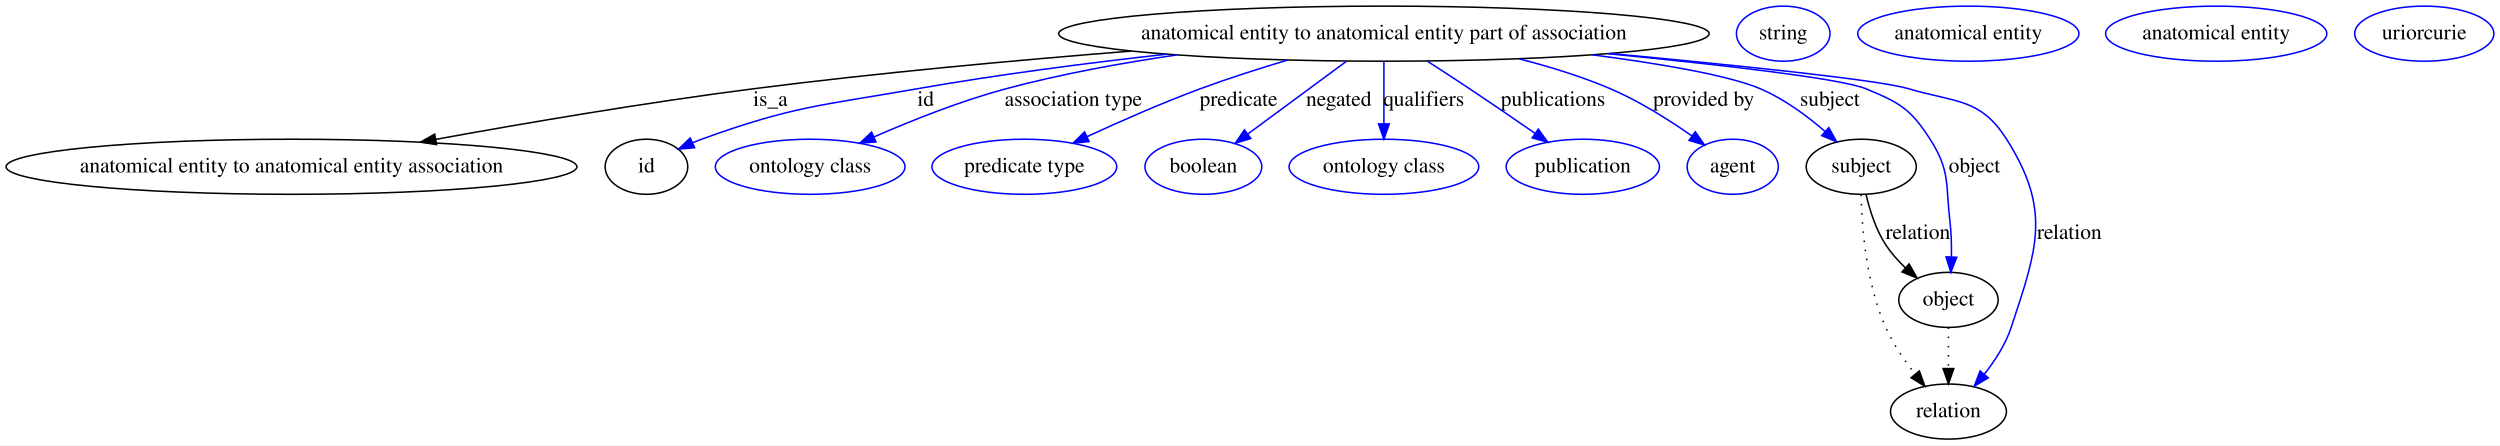
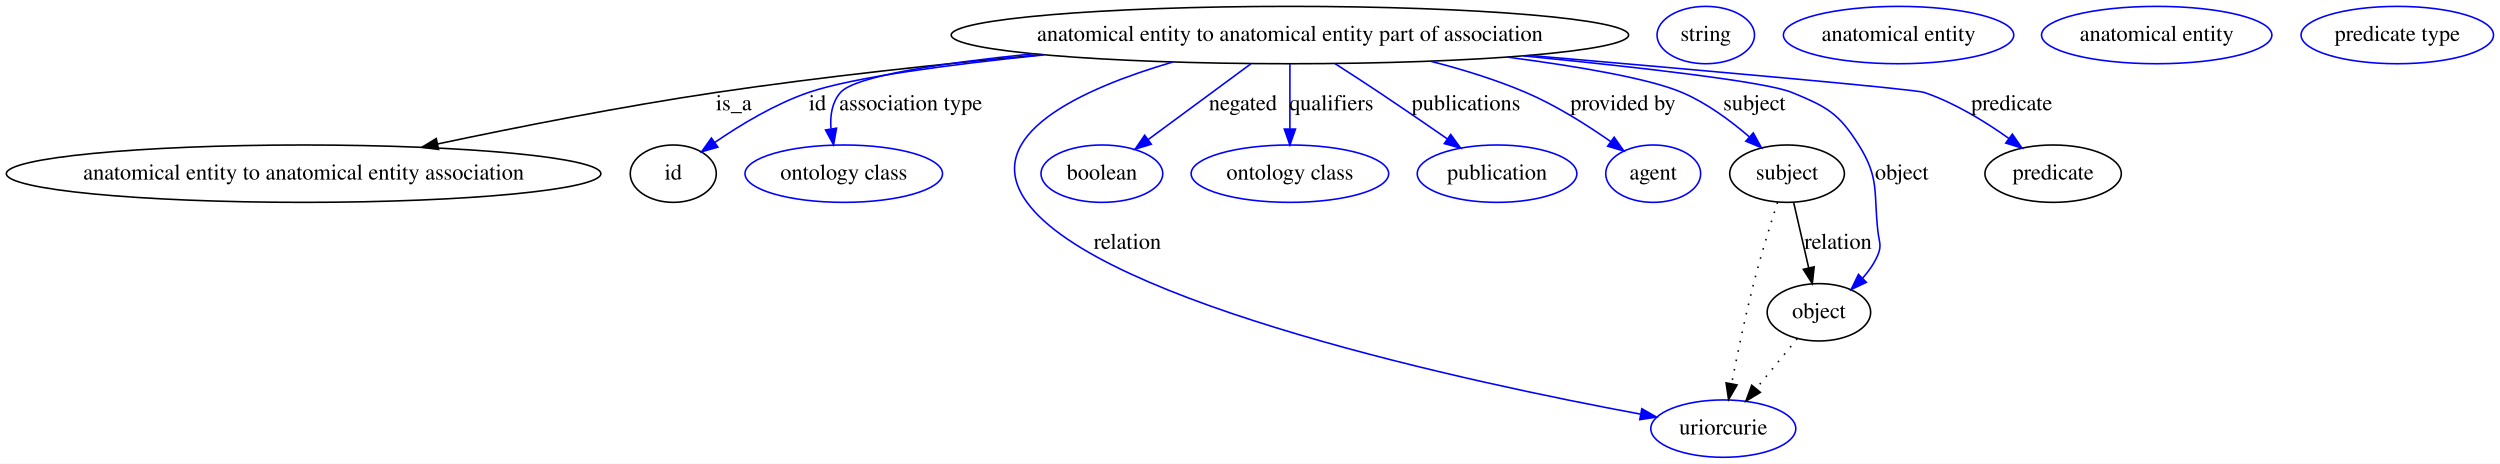
- <svg xmlns="http://www.w3.org/2000/svg" width="1634pt" height="291pt" viewBox="0.00 0.00 1634.03 291.00">
+ <svg xmlns="http://www.w3.org/2000/svg" width="1569pt" height="291pt" viewBox="0.00 0.00 1568.98 291.00">
  <g id="graph0" class="graph" transform="scale(1 1) rotate(0) translate(4 287)">
-     <polygon fill="#ffffff" stroke="transparent" points="-4,4 -4,-287 1630.029,-287 1630.029,4 -4,4" />
+     <polygon fill="#ffffff" stroke="transparent" points="-4,4 -4,-287 1564.978,-287 1564.978,4 -4,4" />
    <g id="node1" class="node">
-       <ellipse fill="none" stroke="#000000" cx="900.533" cy="-265" rx="212.562" ry="18" />
-       <text text-anchor="middle" x="900.533" y="-261.3" font-family="Times,serif" font-size="14.00" fill="#000000">anatomical entity to anatomical entity part of association</text>
+       <ellipse fill="none" stroke="#000000" cx="805.533" cy="-265" rx="212.562" ry="18" />
+       <text text-anchor="middle" x="805.533" y="-261.3" font-family="Times,serif" font-size="14.00" fill="#000000">anatomical entity to anatomical entity part of association</text>
    </g>
    <g id="node2" class="node">
      <ellipse fill="none" stroke="#000000" cx="186.533" cy="-178" rx="186.567" ry="18" />
      <text text-anchor="middle" x="186.533" y="-174.3" font-family="Times,serif" font-size="14.00" fill="#000000">anatomical entity to anatomical entity association</text>
    </g>
    <g id="edge1" class="edge">
-       <path fill="none" stroke="#000000" d="M735.316,-253.606C659.908,-247.624 569.546,-239.363 488.533,-229 418.731,-220.071 340.389,-206.744 280.991,-195.953" />
-       <polygon fill="#000000" stroke="#000000" points="281.344,-192.459 270.878,-194.107 280.087,-199.345 281.344,-192.459" />
-       <text text-anchor="middle" x="499.533" y="-217.8" font-family="Times,serif" font-size="14.00" fill="#000000">is_a</text>
+       <path fill="none" stroke="#000000" d="M650.088,-252.7C586.505,-246.826 512.327,-238.893 445.533,-229 386.776,-220.297 321.126,-207.334 270.624,-196.655" />
+       <polygon fill="#000000" stroke="#000000" points="271.242,-193.208 260.733,-194.552 269.786,-200.055 271.242,-193.208" />
+       <text text-anchor="middle" x="456.533" y="-217.8" font-family="Times,serif" font-size="14.00" fill="#000000">is_a</text>
    </g>
    <g id="node3" class="node">
      <ellipse fill="none" stroke="#000000" cx="418.533" cy="-178" rx="27" ry="18" />
      <text text-anchor="middle" x="418.533" y="-174.3" font-family="Times,serif" font-size="14.00" fill="#000000">id</text>
    </g>
    <g id="edge2" class="edge">
-       <path fill="none" stroke="#0000ff" d="M758.448,-251.582C706.948,-245.836 648.444,-238.284 595.533,-229 532.142,-217.877 515.062,-217.874 454.533,-196 452.661,-195.323 450.758,-194.574 448.857,-193.777" />
-       <polygon fill="#0000ff" stroke="#0000ff" points="450.042,-190.47 439.491,-189.506 447.137,-196.839 450.042,-190.47" />
-       <text text-anchor="middle" x="601.033" y="-217.8" font-family="Times,serif" font-size="14.00" fill="#000000">id</text>
+       <path fill="none" stroke="#0000ff" d="M651.315,-252.562C591.721,-246.511 531.262,-238.483 503.533,-229 482.375,-221.764 460.797,-208.734 444.677,-197.657" />
+       <polygon fill="#0000ff" stroke="#0000ff" points="446.506,-194.664 436.32,-191.753 442.467,-200.381 446.506,-194.664" />
+       <text text-anchor="middle" x="509.033" y="-217.8" font-family="Times,serif" font-size="14.00" fill="#000000">id</text>
    </g>
    <g id="node5" class="node">
      <ellipse fill="none" stroke="#0000ff" cx="525.533" cy="-178" rx="61.99" ry="18" />
      <text text-anchor="middle" x="525.533" y="-174.3" font-family="Times,serif" font-size="14.00" fill="#000000">ontology class</text>
    </g>
    <g id="edge3" class="edge">
-       <path fill="none" stroke="#0000ff" d="M765.087,-251.086C728.525,-245.754 689.216,-238.567 653.533,-229 623.957,-221.07 591.955,-208.319 567.348,-197.551" />
-       <polygon fill="#0000ff" stroke="#0000ff" points="568.523,-194.243 557.963,-193.384 565.682,-200.641 568.523,-194.243" />
-       <text text-anchor="middle" x="697.533" y="-217.8" font-family="Times,serif" font-size="14.00" fill="#000000">association type</text>
+       <path fill="none" stroke="#0000ff" d="M644.529,-253.249C586.316,-247.34 532.543,-239.233 523.533,-229 518.099,-222.827 516.868,-214.427 517.506,-206.226" />
+       <polygon fill="#0000ff" stroke="#0000ff" points="520.998,-206.557 519.14,-196.126 514.088,-205.439 520.998,-206.557" />
+       <text text-anchor="middle" x="567.533" y="-217.8" font-family="Times,serif" font-size="14.00" fill="#000000">association type</text>
    </g>
    <g id="node6" class="node">
-       <ellipse fill="none" stroke="#0000ff" cx="665.533" cy="-178" rx="60.389" ry="18" />
-       <text text-anchor="middle" x="665.533" y="-174.3" font-family="Times,serif" font-size="14.00" fill="#000000">predicate type</text>
+       <ellipse fill="none" stroke="#0000ff" cx="1077.533" cy="-18" rx="45.492" ry="18" />
+       <text text-anchor="middle" x="1077.533" y="-14.3" font-family="Times,serif" font-size="14.00" fill="#000000">uriorcurie</text>
    </g>
    <g id="edge4" class="edge">
-       <path fill="none" stroke="#0000ff" d="M837.758,-247.79C819.174,-242.26 798.892,-235.794 780.533,-229 755.554,-219.756 728.276,-207.745 706.558,-197.702" />
-       <polygon fill="#0000ff" stroke="#0000ff" points="707.85,-194.442 697.308,-193.388 704.891,-200.786 707.85,-194.442" />
-       <text text-anchor="middle" x="805.533" y="-217.8" font-family="Times,serif" font-size="14.00" fill="#000000">predicate</text>
+       <path fill="none" stroke="#0000ff" d="M732.067,-248.096C674.899,-231.325 609.999,-202.029 640.533,-160 686.649,-96.527 919.892,-46.761 1025.475,-27.111" />
+       <polygon fill="#0000ff" stroke="#0000ff" points="1026.386,-30.502 1035.586,-25.248 1025.118,-23.618 1026.386,-30.502" />
+       <text text-anchor="middle" x="703.533" y="-130.8" font-family="Times,serif" font-size="14.00" fill="#000000">relation</text>
    </g>
    <g id="node7" class="node">
-       <ellipse fill="none" stroke="#0000ff" cx="782.533" cy="-178" rx="38.194" ry="18" />
-       <text text-anchor="middle" x="782.533" y="-174.3" font-family="Times,serif" font-size="14.00" fill="#000000">boolean</text>
+       <ellipse fill="none" stroke="#0000ff" cx="687.533" cy="-178" rx="38.194" ry="18" />
+       <text text-anchor="middle" x="687.533" y="-174.3" font-family="Times,serif" font-size="14.00" fill="#000000">boolean</text>
    </g>
    <g id="edge5" class="edge">
-       <path fill="none" stroke="#0000ff" d="M876.084,-246.974C857.3,-233.125 831.303,-213.957 811.481,-199.342" />
-       <polygon fill="#0000ff" stroke="#0000ff" points="813.528,-196.504 803.402,-193.386 809.374,-202.138 813.528,-196.504" />
-       <text text-anchor="middle" x="871.033" y="-217.8" font-family="Times,serif" font-size="14.00" fill="#000000">negated</text>
+       <path fill="none" stroke="#0000ff" d="M781.084,-246.974C762.3,-233.125 736.303,-213.957 716.481,-199.342" />
+       <polygon fill="#0000ff" stroke="#0000ff" points="718.528,-196.504 708.402,-193.386 714.374,-202.138 718.528,-196.504" />
+       <text text-anchor="middle" x="776.033" y="-217.8" font-family="Times,serif" font-size="14.00" fill="#000000">negated</text>
    </g>
    <g id="node8" class="node">
-       <ellipse fill="none" stroke="#0000ff" cx="900.533" cy="-178" rx="61.99" ry="18" />
-       <text text-anchor="middle" x="900.533" y="-174.3" font-family="Times,serif" font-size="14.00" fill="#000000">ontology class</text>
+       <ellipse fill="none" stroke="#0000ff" cx="805.533" cy="-178" rx="61.99" ry="18" />
+       <text text-anchor="middle" x="805.533" y="-174.3" font-family="Times,serif" font-size="14.00" fill="#000000">ontology class</text>
    </g>
    <g id="edge6" class="edge">
-       <path fill="none" stroke="#0000ff" d="M900.533,-246.974C900.533,-235.192 900.533,-219.561 900.533,-206.158" />
-       <polygon fill="#0000ff" stroke="#0000ff" points="904.034,-206.003 900.533,-196.003 897.034,-206.003 904.034,-206.003" />
-       <text text-anchor="middle" x="926.533" y="-217.8" font-family="Times,serif" font-size="14.00" fill="#000000">qualifiers</text>
+       <path fill="none" stroke="#0000ff" d="M805.533,-246.974C805.533,-235.192 805.533,-219.561 805.533,-206.158" />
+       <polygon fill="#0000ff" stroke="#0000ff" points="809.034,-206.003 805.533,-196.003 802.034,-206.003 809.034,-206.003" />
+       <text text-anchor="middle" x="831.533" y="-217.8" font-family="Times,serif" font-size="14.00" fill="#000000">qualifiers</text>
    </g>
    <g id="node9" class="node">
-       <ellipse fill="none" stroke="#0000ff" cx="1030.533" cy="-178" rx="50.091" ry="18" />
-       <text text-anchor="middle" x="1030.533" y="-174.3" font-family="Times,serif" font-size="14.00" fill="#000000">publication</text>
+       <ellipse fill="none" stroke="#0000ff" cx="935.533" cy="-178" rx="50.091" ry="18" />
+       <text text-anchor="middle" x="935.533" y="-174.3" font-family="Times,serif" font-size="14.00" fill="#000000">publication</text>
    </g>
    <g id="edge7" class="edge">
-       <path fill="none" stroke="#0000ff" d="M928.85,-247.046C937.749,-241.337 947.586,-234.957 956.533,-229 970.703,-219.566 986.236,-208.91 999.396,-199.787" />
-       <polygon fill="#0000ff" stroke="#0000ff" points="1001.449,-202.623 1007.663,-194.042 997.454,-196.875 1001.449,-202.623" />
-       <text text-anchor="middle" x="1011.033" y="-217.8" font-family="Times,serif" font-size="14.00" fill="#000000">publications</text>
+       <path fill="none" stroke="#0000ff" d="M833.85,-247.046C842.749,-241.337 852.586,-234.957 861.533,-229 875.703,-219.566 891.236,-208.91 904.396,-199.787" />
+       <polygon fill="#0000ff" stroke="#0000ff" points="906.449,-202.623 912.663,-194.042 902.454,-196.875 906.449,-202.623" />
+       <text text-anchor="middle" x="916.033" y="-217.8" font-family="Times,serif" font-size="14.00" fill="#000000">publications</text>
    </g>
    <g id="node10" class="node">
-       <ellipse fill="none" stroke="#0000ff" cx="1128.533" cy="-178" rx="29.795" ry="18" />
-       <text text-anchor="middle" x="1128.533" y="-174.3" font-family="Times,serif" font-size="14.00" fill="#000000">agent</text>
+       <ellipse fill="none" stroke="#0000ff" cx="1033.533" cy="-178" rx="29.795" ry="18" />
+       <text text-anchor="middle" x="1033.533" y="-174.3" font-family="Times,serif" font-size="14.00" fill="#000000">agent</text>
    </g>
    <g id="edge8" class="edge">
-       <path fill="none" stroke="#0000ff" d="M988.948,-248.526C1008.952,-243.426 1029.804,-236.987 1048.533,-229 1067.405,-220.953 1086.851,-208.663 1101.845,-198.165" />
-       <polygon fill="#0000ff" stroke="#0000ff" points="1104.03,-200.905 1110.12,-192.236 1099.953,-195.214 1104.03,-200.905" />
-       <text text-anchor="middle" x="1109.533" y="-217.8" font-family="Times,serif" font-size="14.00" fill="#000000">provided by</text>
+       <path fill="none" stroke="#0000ff" d="M893.948,-248.526C913.952,-243.426 934.804,-236.987 953.533,-229 972.405,-220.953 991.851,-208.663 1006.845,-198.165" />
+       <polygon fill="#0000ff" stroke="#0000ff" points="1009.03,-200.905 1015.12,-192.236 1004.953,-195.214 1009.03,-200.905" />
+       <text text-anchor="middle" x="1014.533" y="-217.8" font-family="Times,serif" font-size="14.00" fill="#000000">provided by</text>
    </g>
    <g id="node11" class="node">
-       <ellipse fill="none" stroke="#000000" cx="1212.533" cy="-178" rx="35.995" ry="18" />
-       <text text-anchor="middle" x="1212.533" y="-174.3" font-family="Times,serif" font-size="14.00" fill="#000000">subject</text>
+       <ellipse fill="none" stroke="#000000" cx="1117.533" cy="-178" rx="35.995" ry="18" />
+       <text text-anchor="middle" x="1117.533" y="-174.3" font-family="Times,serif" font-size="14.00" fill="#000000">subject</text>
    </g>
    <g id="edge9" class="edge">
-       <path fill="none" stroke="#0000ff" d="M1036.857,-251.148C1082.041,-245.25 1126.023,-237.71 1146.533,-229 1162.02,-222.423 1177.044,-211.311 1188.835,-201.135" />
-       <polygon fill="#0000ff" stroke="#0000ff" points="1191.341,-203.589 1196.448,-194.307 1186.667,-198.378 1191.341,-203.589" />
-       <text text-anchor="middle" x="1192.033" y="-217.8" font-family="Times,serif" font-size="14.00" fill="#000000">subject</text>
+       <path fill="none" stroke="#0000ff" d="M941.857,-251.148C987.041,-245.25 1031.023,-237.71 1051.533,-229 1067.02,-222.423 1082.044,-211.311 1093.835,-201.135" />
+       <polygon fill="#0000ff" stroke="#0000ff" points="1096.341,-203.589 1101.448,-194.307 1091.667,-198.378 1096.341,-203.589" />
+       <text text-anchor="middle" x="1097.033" y="-217.8" font-family="Times,serif" font-size="14.00" fill="#000000">subject</text>
    </g>
    <g id="node13" class="node">
-       <ellipse fill="none" stroke="#000000" cx="1269.533" cy="-91" rx="32.494" ry="18" />
-       <text text-anchor="middle" x="1269.533" y="-87.3" font-family="Times,serif" font-size="14.00" fill="#000000">object</text>
+       <ellipse fill="none" stroke="#000000" cx="1137.533" cy="-91" rx="32.494" ry="18" />
+       <text text-anchor="middle" x="1137.533" y="-87.3" font-family="Times,serif" font-size="14.00" fill="#000000">object</text>
    </g>
    <g id="edge10" class="edge">
-       <path fill="none" stroke="#0000ff" d="M1047.128,-251.892C1121.412,-244.589 1199.337,-235.655 1215.533,-229 1237.491,-219.977 1244.712,-215.979 1257.533,-196 1270.866,-175.224 1267.624,-166.514 1270.533,-142 1271.413,-134.588 1271.605,-126.529 1271.467,-119.052" />
-       <polygon fill="#0000ff" stroke="#0000ff" points="1274.962,-118.859 1271.089,-108.997 1267.967,-119.122 1274.962,-118.859" />
-       <text text-anchor="middle" x="1286.533" y="-174.3" font-family="Times,serif" font-size="14.00" fill="#000000">object</text>
+       <path fill="none" stroke="#0000ff" d="M952.128,-251.892C1026.412,-244.589 1104.337,-235.655 1120.533,-229 1142.491,-219.977 1149.888,-216.091 1162.533,-196 1175.629,-175.193 1171.851,-166.439 1174.533,-142 1175.261,-135.373 1177.127,-133.142 1174.533,-127 1172.311,-121.737 1168.901,-116.862 1165.032,-112.509" />
+       <polygon fill="#0000ff" stroke="#0000ff" points="1167.296,-109.825 1157.732,-105.266 1162.366,-114.794 1167.296,-109.825" />
+       <text text-anchor="middle" x="1189.533" y="-174.3" font-family="Times,serif" font-size="14.00" fill="#000000">object</text>
    </g>
    <g id="node15" class="node">
-       <ellipse fill="none" stroke="#000000" cx="1269.533" cy="-18" rx="37.894" ry="18" />
-       <text text-anchor="middle" x="1269.533" y="-14.3" font-family="Times,serif" font-size="14.00" fill="#000000">relation</text>
+       <ellipse fill="none" stroke="#000000" cx="1284.533" cy="-178" rx="42.793" ry="18" />
+       <text text-anchor="middle" x="1284.533" y="-174.3" font-family="Times,serif" font-size="14.00" fill="#000000">predicate</text>
    </g>
    <g id="edge11" class="edge">
-       <path fill="none" stroke="#0000ff" d="M1048.306,-252.045C1132.277,-244.229 1224.422,-234.71 1243.533,-229 1274.197,-219.839 1290.409,-223.036 1307.533,-196 1336.793,-149.804 1327.75,-124.902 1310.533,-73 1306.859,-61.922 1299.989,-51.266 1292.909,-42.331" />
-       <polygon fill="#0000ff" stroke="#0000ff" points="1295.554,-40.039 1286.434,-34.648 1290.202,-44.55 1295.554,-40.039" />
-       <text text-anchor="middle" x="1348.533" y="-130.8" font-family="Times,serif" font-size="14.00" fill="#000000">relation</text>
+       <path fill="none" stroke="#0000ff" d="M955.586,-252.234C1065.827,-242.727 1197.464,-231.052 1203.533,-229 1222.615,-222.548 1241.786,-210.772 1256.684,-200.161" />
+       <polygon fill="#0000ff" stroke="#0000ff" points="1258.947,-202.841 1264.929,-194.097 1254.799,-197.202 1258.947,-202.841" />
+       <text text-anchor="middle" x="1258.533" y="-217.8" font-family="Times,serif" font-size="14.00" fill="#000000">predicate</text>
    </g>
    <g id="node4" class="node">
-       <ellipse fill="none" stroke="#0000ff" cx="1161.533" cy="-265" rx="30.595" ry="18" />
-       <text text-anchor="middle" x="1161.533" y="-261.3" font-family="Times,serif" font-size="14.00" fill="#000000">string</text>
+       <ellipse fill="none" stroke="#0000ff" cx="1066.533" cy="-265" rx="30.595" ry="18" />
+       <text text-anchor="middle" x="1066.533" y="-261.3" font-family="Times,serif" font-size="14.00" fill="#000000">string</text>
+     </g>
+     <g id="edge13" class="edge">
+       <path fill="none" stroke="#000000" stroke-dasharray="1,5" d="M1111.56,-159.965C1107.091,-146.116 1101.006,-126.468 1096.533,-109 1091.18,-88.088 1086.234,-64.188 1082.731,-46.13" />
+       <polygon fill="#000000" stroke="#000000" points="1086.156,-45.406 1080.843,-36.239 1079.28,-46.718 1086.156,-45.406" />
    </g>
    <g id="edge12" class="edge">
-       <path fill="none" stroke="#000000" d="M1215.673,-159.966C1218.053,-149.704 1222.053,-136.954 1228.533,-127 1232.061,-121.582 1236.622,-116.494 1241.414,-111.946" />
-       <polygon fill="#000000" stroke="#000000" points="1243.812,-114.498 1249.02,-105.272 1239.195,-109.236 1243.812,-114.498" />
-       <text text-anchor="middle" x="1249.533" y="-130.8" font-family="Times,serif" font-size="14.00" fill="#000000">relation</text>
-     </g>
-     <g id="edge13" class="edge">
-       <path fill="none" stroke="#000000" stroke-dasharray="1,5" d="M1212.411,-159.718C1212.909,-138.093 1215.804,-101.445 1228.533,-73 1233.375,-62.18 1240.65,-51.46 1247.734,-42.397" />
-       <polygon fill="#000000" stroke="#000000" points="1250.498,-44.545 1254.11,-34.585 1245.075,-40.119 1250.498,-44.545" />
+       <path fill="none" stroke="#000000" d="M1121.678,-159.974C1124.413,-148.075 1128.051,-132.251 1131.152,-118.761" />
+       <polygon fill="#000000" stroke="#000000" points="1134.565,-119.533 1133.395,-109.003 1127.743,-117.965 1134.565,-119.533" />
+       <text text-anchor="middle" x="1149.533" y="-130.8" font-family="Times,serif" font-size="14.00" fill="#000000">relation</text>
    </g>
    <g id="node12" class="node">
-       <ellipse fill="none" stroke="#0000ff" cx="1282.533" cy="-265" rx="72.287" ry="18" />
-       <text text-anchor="middle" x="1282.533" y="-261.3" font-family="Times,serif" font-size="14.00" fill="#000000">anatomical entity</text>
+       <ellipse fill="none" stroke="#0000ff" cx="1187.533" cy="-265" rx="72.287" ry="18" />
+       <text text-anchor="middle" x="1187.533" y="-261.3" font-family="Times,serif" font-size="14.00" fill="#000000">anatomical entity</text>
    </g>
    <g id="edge14" class="edge">
-       <path fill="none" stroke="#000000" stroke-dasharray="1,5" d="M1269.533,-72.955C1269.533,-64.883 1269.533,-55.176 1269.533,-46.182" />
-       <polygon fill="#000000" stroke="#000000" points="1273.034,-46.09 1269.533,-36.09 1266.034,-46.09 1273.034,-46.09" />
+       <path fill="none" stroke="#000000" stroke-dasharray="1,5" d="M1123.918,-74.435C1116.334,-65.207 1106.734,-53.528 1098.238,-43.191" />
+       <polygon fill="#000000" stroke="#000000" points="1100.774,-40.764 1091.72,-35.261 1095.366,-45.209 1100.774,-40.764" />
    </g>
    <g id="node14" class="node">
-       <ellipse fill="none" stroke="#0000ff" cx="1444.533" cy="-265" rx="72.287" ry="18" />
-       <text text-anchor="middle" x="1444.533" y="-261.3" font-family="Times,serif" font-size="14.00" fill="#000000">anatomical entity</text>
+       <ellipse fill="none" stroke="#0000ff" cx="1349.533" cy="-265" rx="72.287" ry="18" />
+       <text text-anchor="middle" x="1349.533" y="-261.3" font-family="Times,serif" font-size="14.00" fill="#000000">anatomical entity</text>
    </g>
    <g id="node16" class="node">
-       <ellipse fill="none" stroke="#0000ff" cx="1580.533" cy="-265" rx="45.492" ry="18" />
-       <text text-anchor="middle" x="1580.533" y="-261.3" font-family="Times,serif" font-size="14.00" fill="#000000">uriorcurie</text>
+       <ellipse fill="none" stroke="#0000ff" cx="1500.533" cy="-265" rx="60.389" ry="18" />
+       <text text-anchor="middle" x="1500.533" y="-261.3" font-family="Times,serif" font-size="14.00" fill="#000000">predicate type</text>
    </g>
  </g>
</svg>
